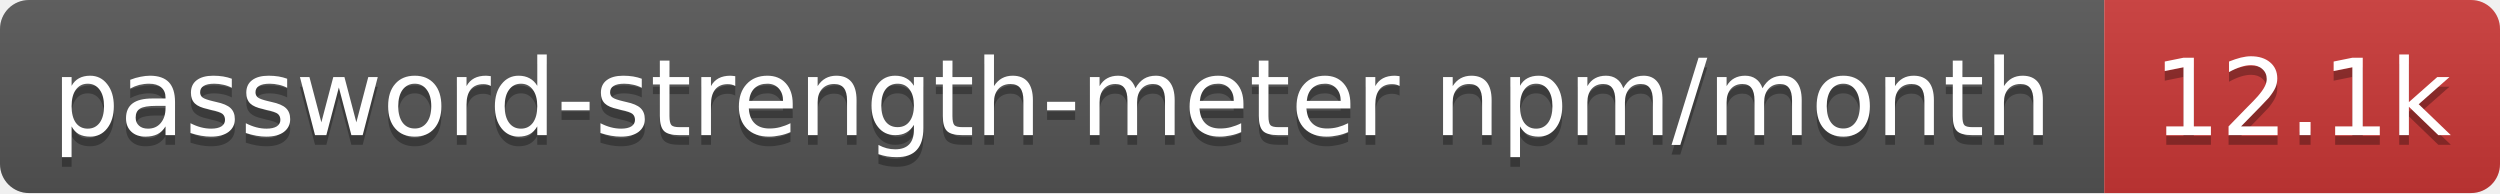
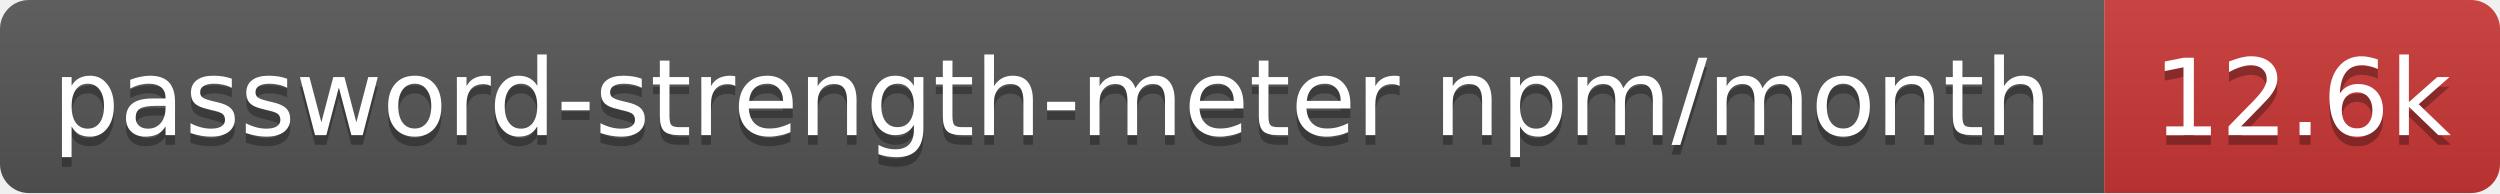
- <svg xmlns="http://www.w3.org/2000/svg" width="259" height="20" role="img" aria-label="password-strength-meter npm/month: 12.1k">
+ <svg xmlns="http://www.w3.org/2000/svg" width="259" height="20" role="img" aria-label="password-strength-meter npm/month: 12.6k">
  <linearGradient id="s" x2="0" y2="100%">
    <stop offset="0" stop-color="#bbb" stop-opacity=".1" />
    <stop offset="1" stop-opacity=".1" />
  </linearGradient>
  <clipPath id="r">
    <rect width="259" height="20" rx="3" fill="#fff" />
  </clipPath>
  <g clip-path="url(#r)">
    <rect width="218" height="20" fill="#555" />
    <rect x="218" width="41" height="20" fill="#cb3837" />
    <rect width="259" height="20" fill="url(#s)" />
  </g>
  <g fill="#fff" text-anchor="middle" font-family="Verdana,Geneva,DejaVu Sans,sans-serif" text-rendering="geometricPrecision" font-size="11">
    <text aria-hidden="true" x="109" y="15" fill="#010101" fill-opacity=".3" textLength="207.9">password-strength-meter npm/month</text>
-     <text aria-hidden="true" x="238.5" y="15" fill="#010101" fill-opacity=".3" textLength="31.4">12.1k</text>
+     <text aria-hidden="true" x="238.5" y="15" fill="#010101" fill-opacity=".3" textLength="31.4">12.6k</text>
    <text x="109" y="14" textLength="207.9">password-strength-meter npm/month</text>
-     <text x="238.5" y="14" textLength="31.4">12.1k</text>
+     <text x="238.5" y="14" textLength="31.4">12.6k</text>
  </g>
</svg>
